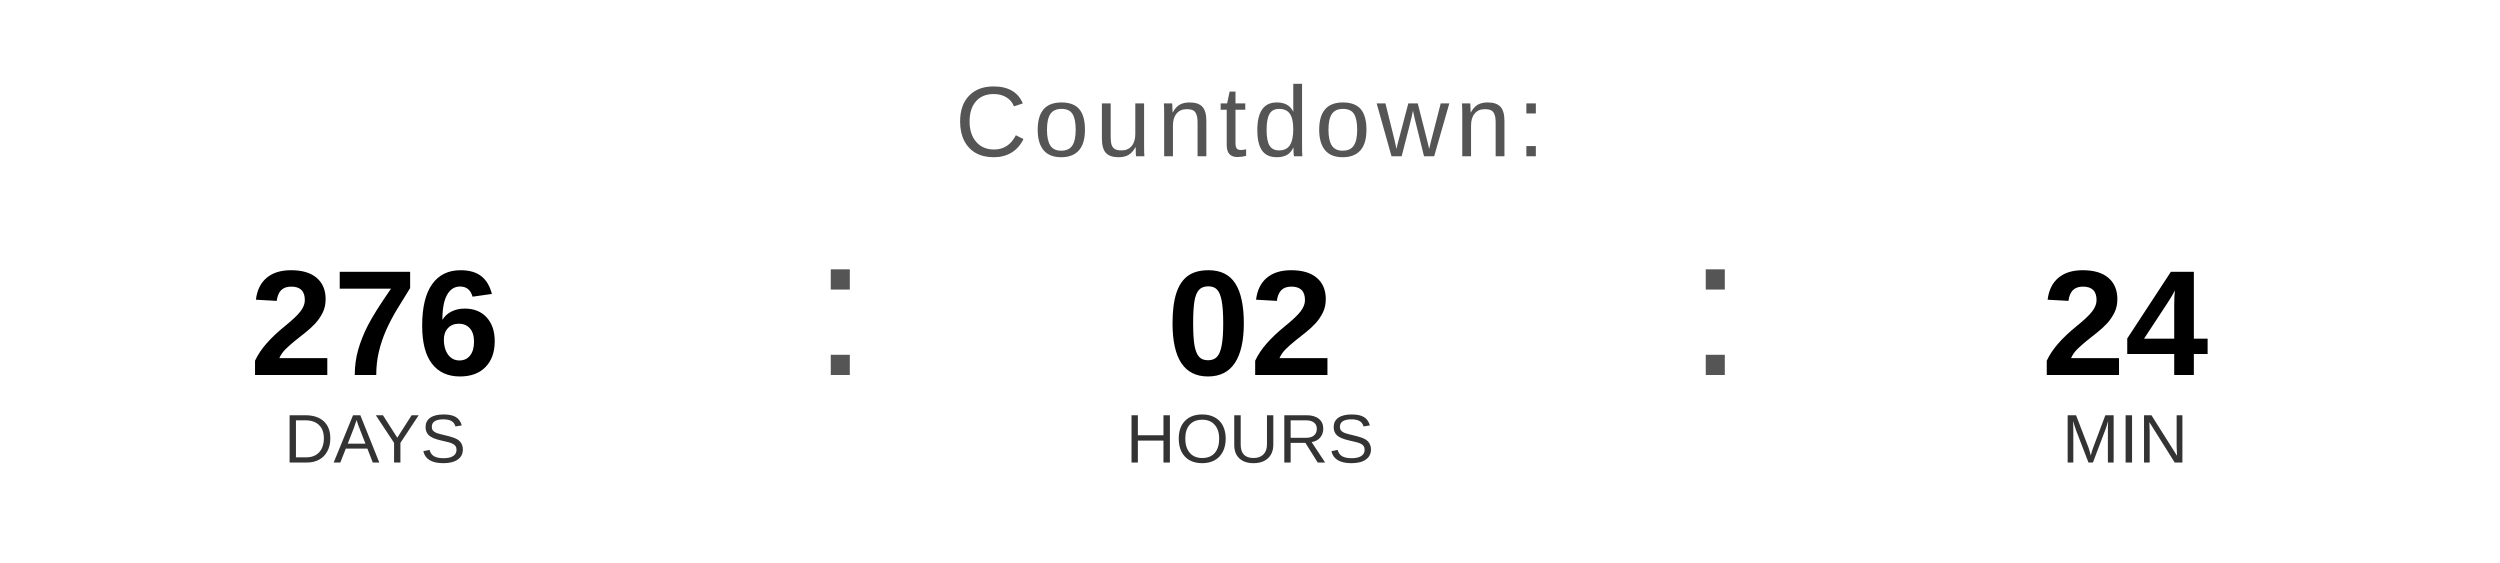
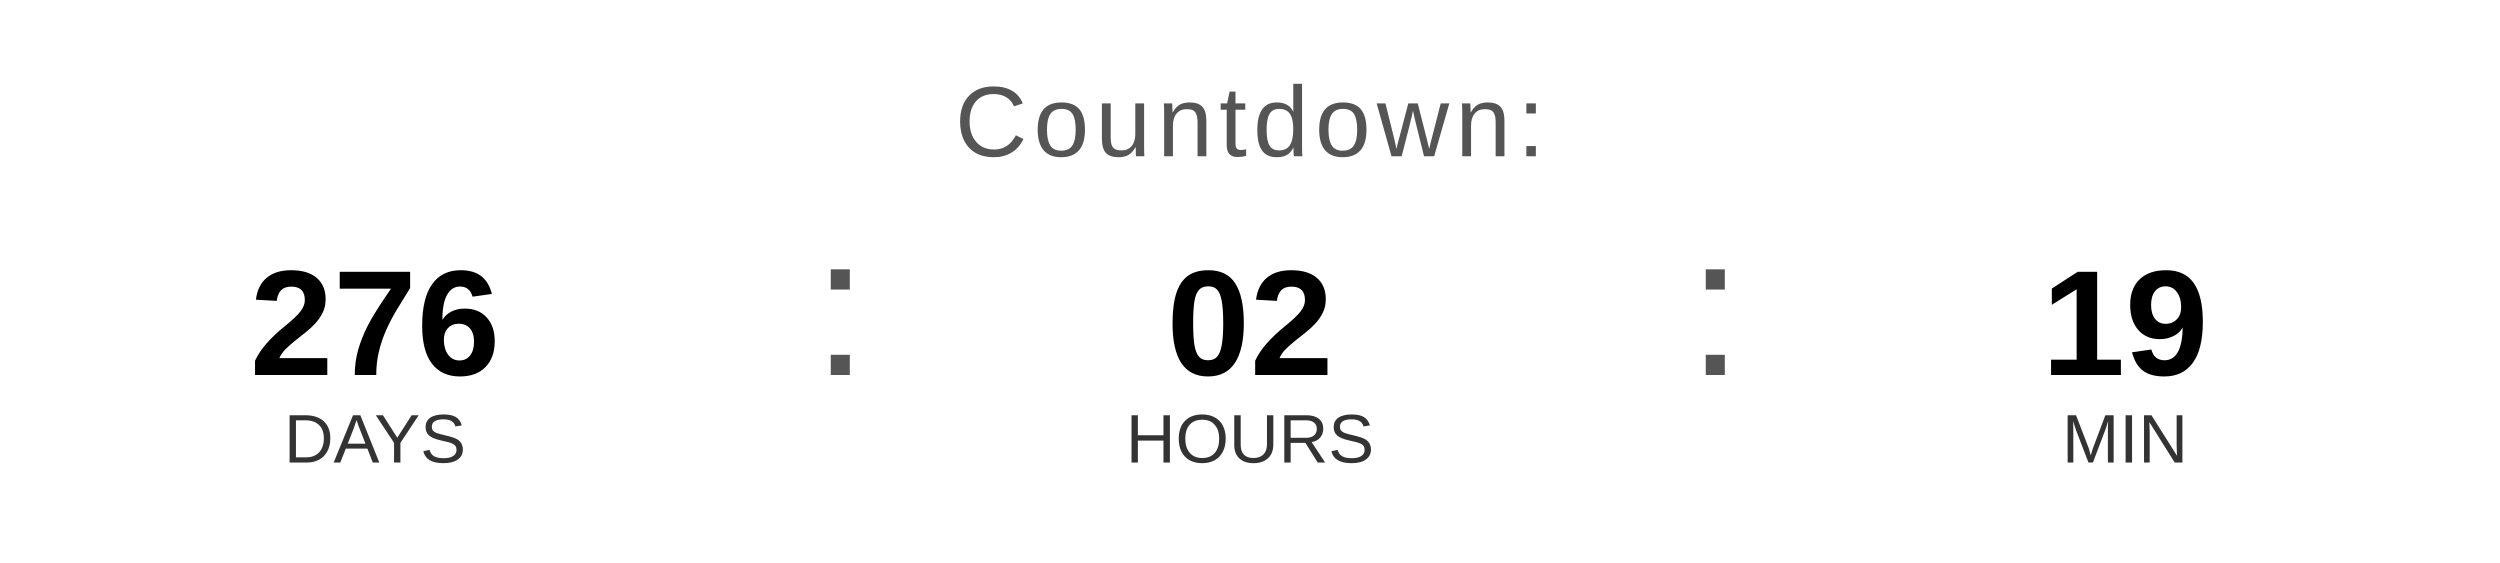
<svg xmlns="http://www.w3.org/2000/svg" width="400" height="90" viewBox="0 0 400 90">
  <text x="200" y="25" font-family="Arial, Helvetica, sans-serif" font-size="16" fill="#555555" text-anchor="middle" letter-spacing="1">
    Countdown:
  </text>
  <text x="60" y="60" font-family="Arial, Helvetica, sans-serif" font-size="24" font-weight="bold" fill="#000000" text-anchor="middle">276</text>
  <text x="60" y="74" font-family="Arial, Helvetica, sans-serif" font-size="11" fill="#333333" text-anchor="middle">DAYS</text>
  <text x="130" y="60" font-family="Arial, sans-serif" font-size="32" fill="#555555">:</text>
  <text x="200" y="60" font-family="Arial, Helvetica, sans-serif" font-size="24" font-weight="bold" fill="#000000" text-anchor="middle">02</text>
  <text x="200" y="74" font-family="Arial, Helvetica, sans-serif" font-size="11" fill="#333333" text-anchor="middle">HOURS</text>
  <text x="270" y="60" font-family="Arial, sans-serif" font-size="32" fill="#555555">:</text>
-   <text x="340" y="60" font-family="Arial, Helvetica, sans-serif" font-size="24" font-weight="bold" fill="#000000" text-anchor="middle">24</text>
+   <text x="340" y="60" font-family="Arial, Helvetica, sans-serif" font-size="24" font-weight="bold" fill="#000000" text-anchor="middle">19</text>
  <text x="340" y="74" font-family="Arial, Helvetica, sans-serif" font-size="11" fill="#333333" text-anchor="middle">MIN</text>
</svg>
